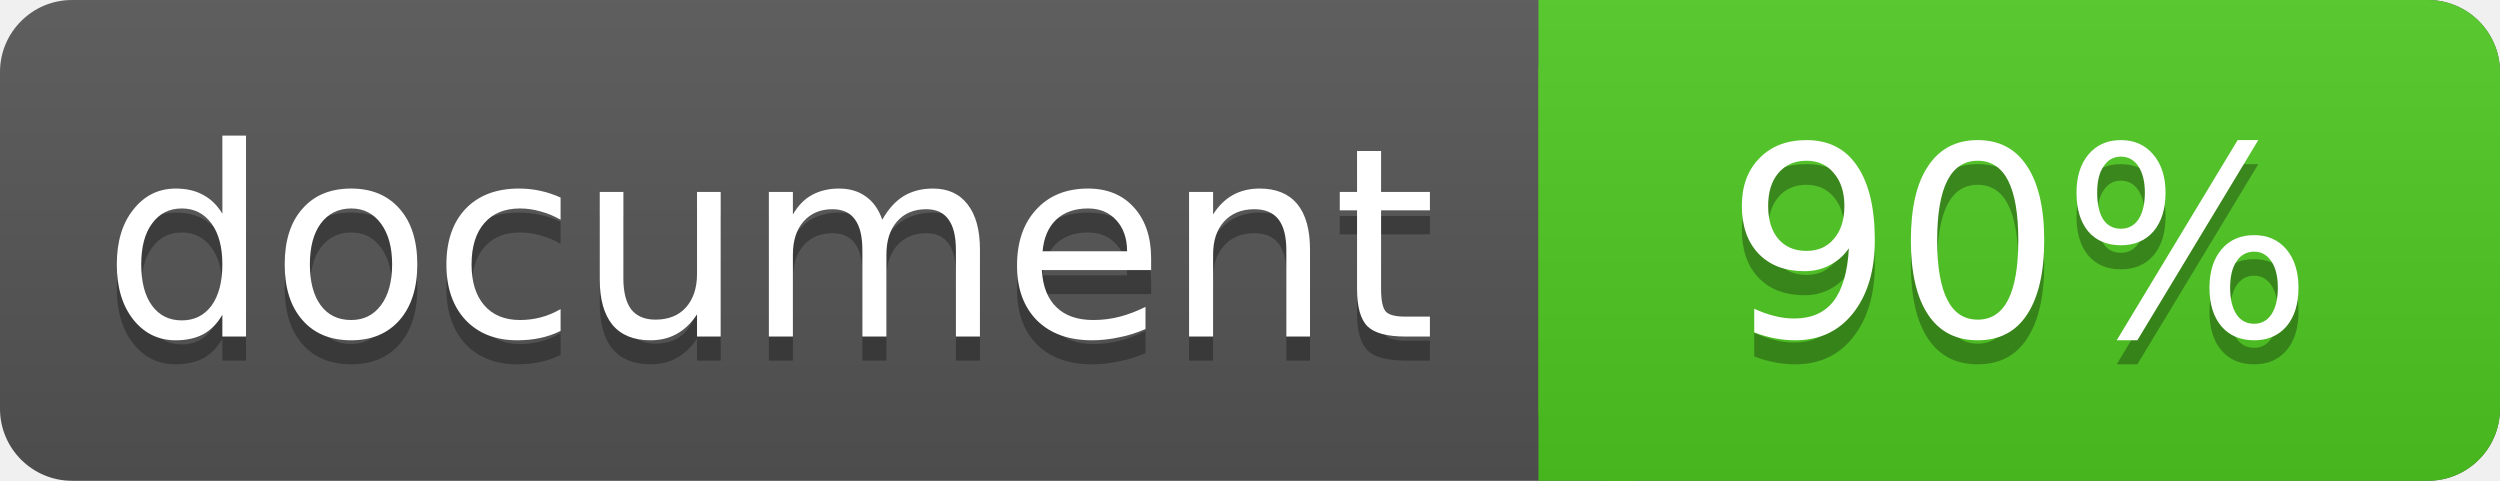
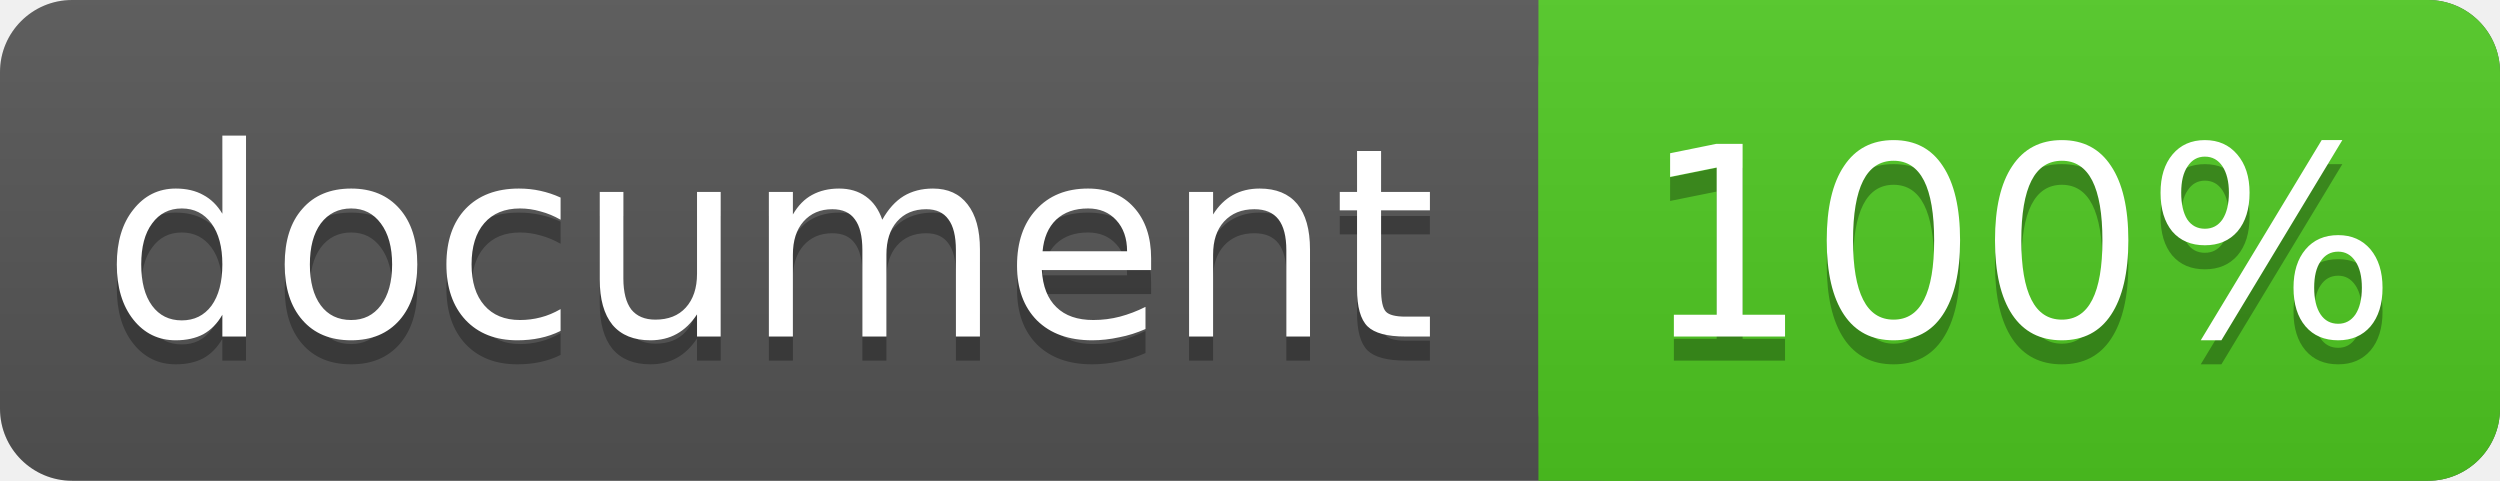
<svg xmlns="http://www.w3.org/2000/svg" width="104" height="20">
  <linearGradient id="a" x2="0" y2="100%">
    <stop offset="0" stop-color="#bbb" stop-opacity=".1" />
    <stop offset="1" stop-opacity=".1" />
  </linearGradient>
  <rect rx="3" width="104" height="20" fill="#555" />
  <rect rx="3" x="64" width="40" height="20" fill="#4fc921" />
  <path fill="#4fc921" d="M64 0h4v20h-4z" />
  <rect rx="3" width="104" height="20" fill="url(#a)" />
  <g fill="#fff" text-anchor="middle" font-family="DejaVu Sans,Verdana,Geneva,sans-serif" font-size="11">
    <text x="32" y="15" fill="#010101" fill-opacity=".3">document</text>
    <text x="32" y="14">document</text>
-     <text x="84" y="15" fill="#010101" fill-opacity=".3">90%</text>
-     <text x="84" y="14">90%</text>
+     <text x="84" y="15" fill="#010101" fill-opacity=".3">100%</text>
+     <text x="84" y="14">100%</text>
  </g>
</svg>
